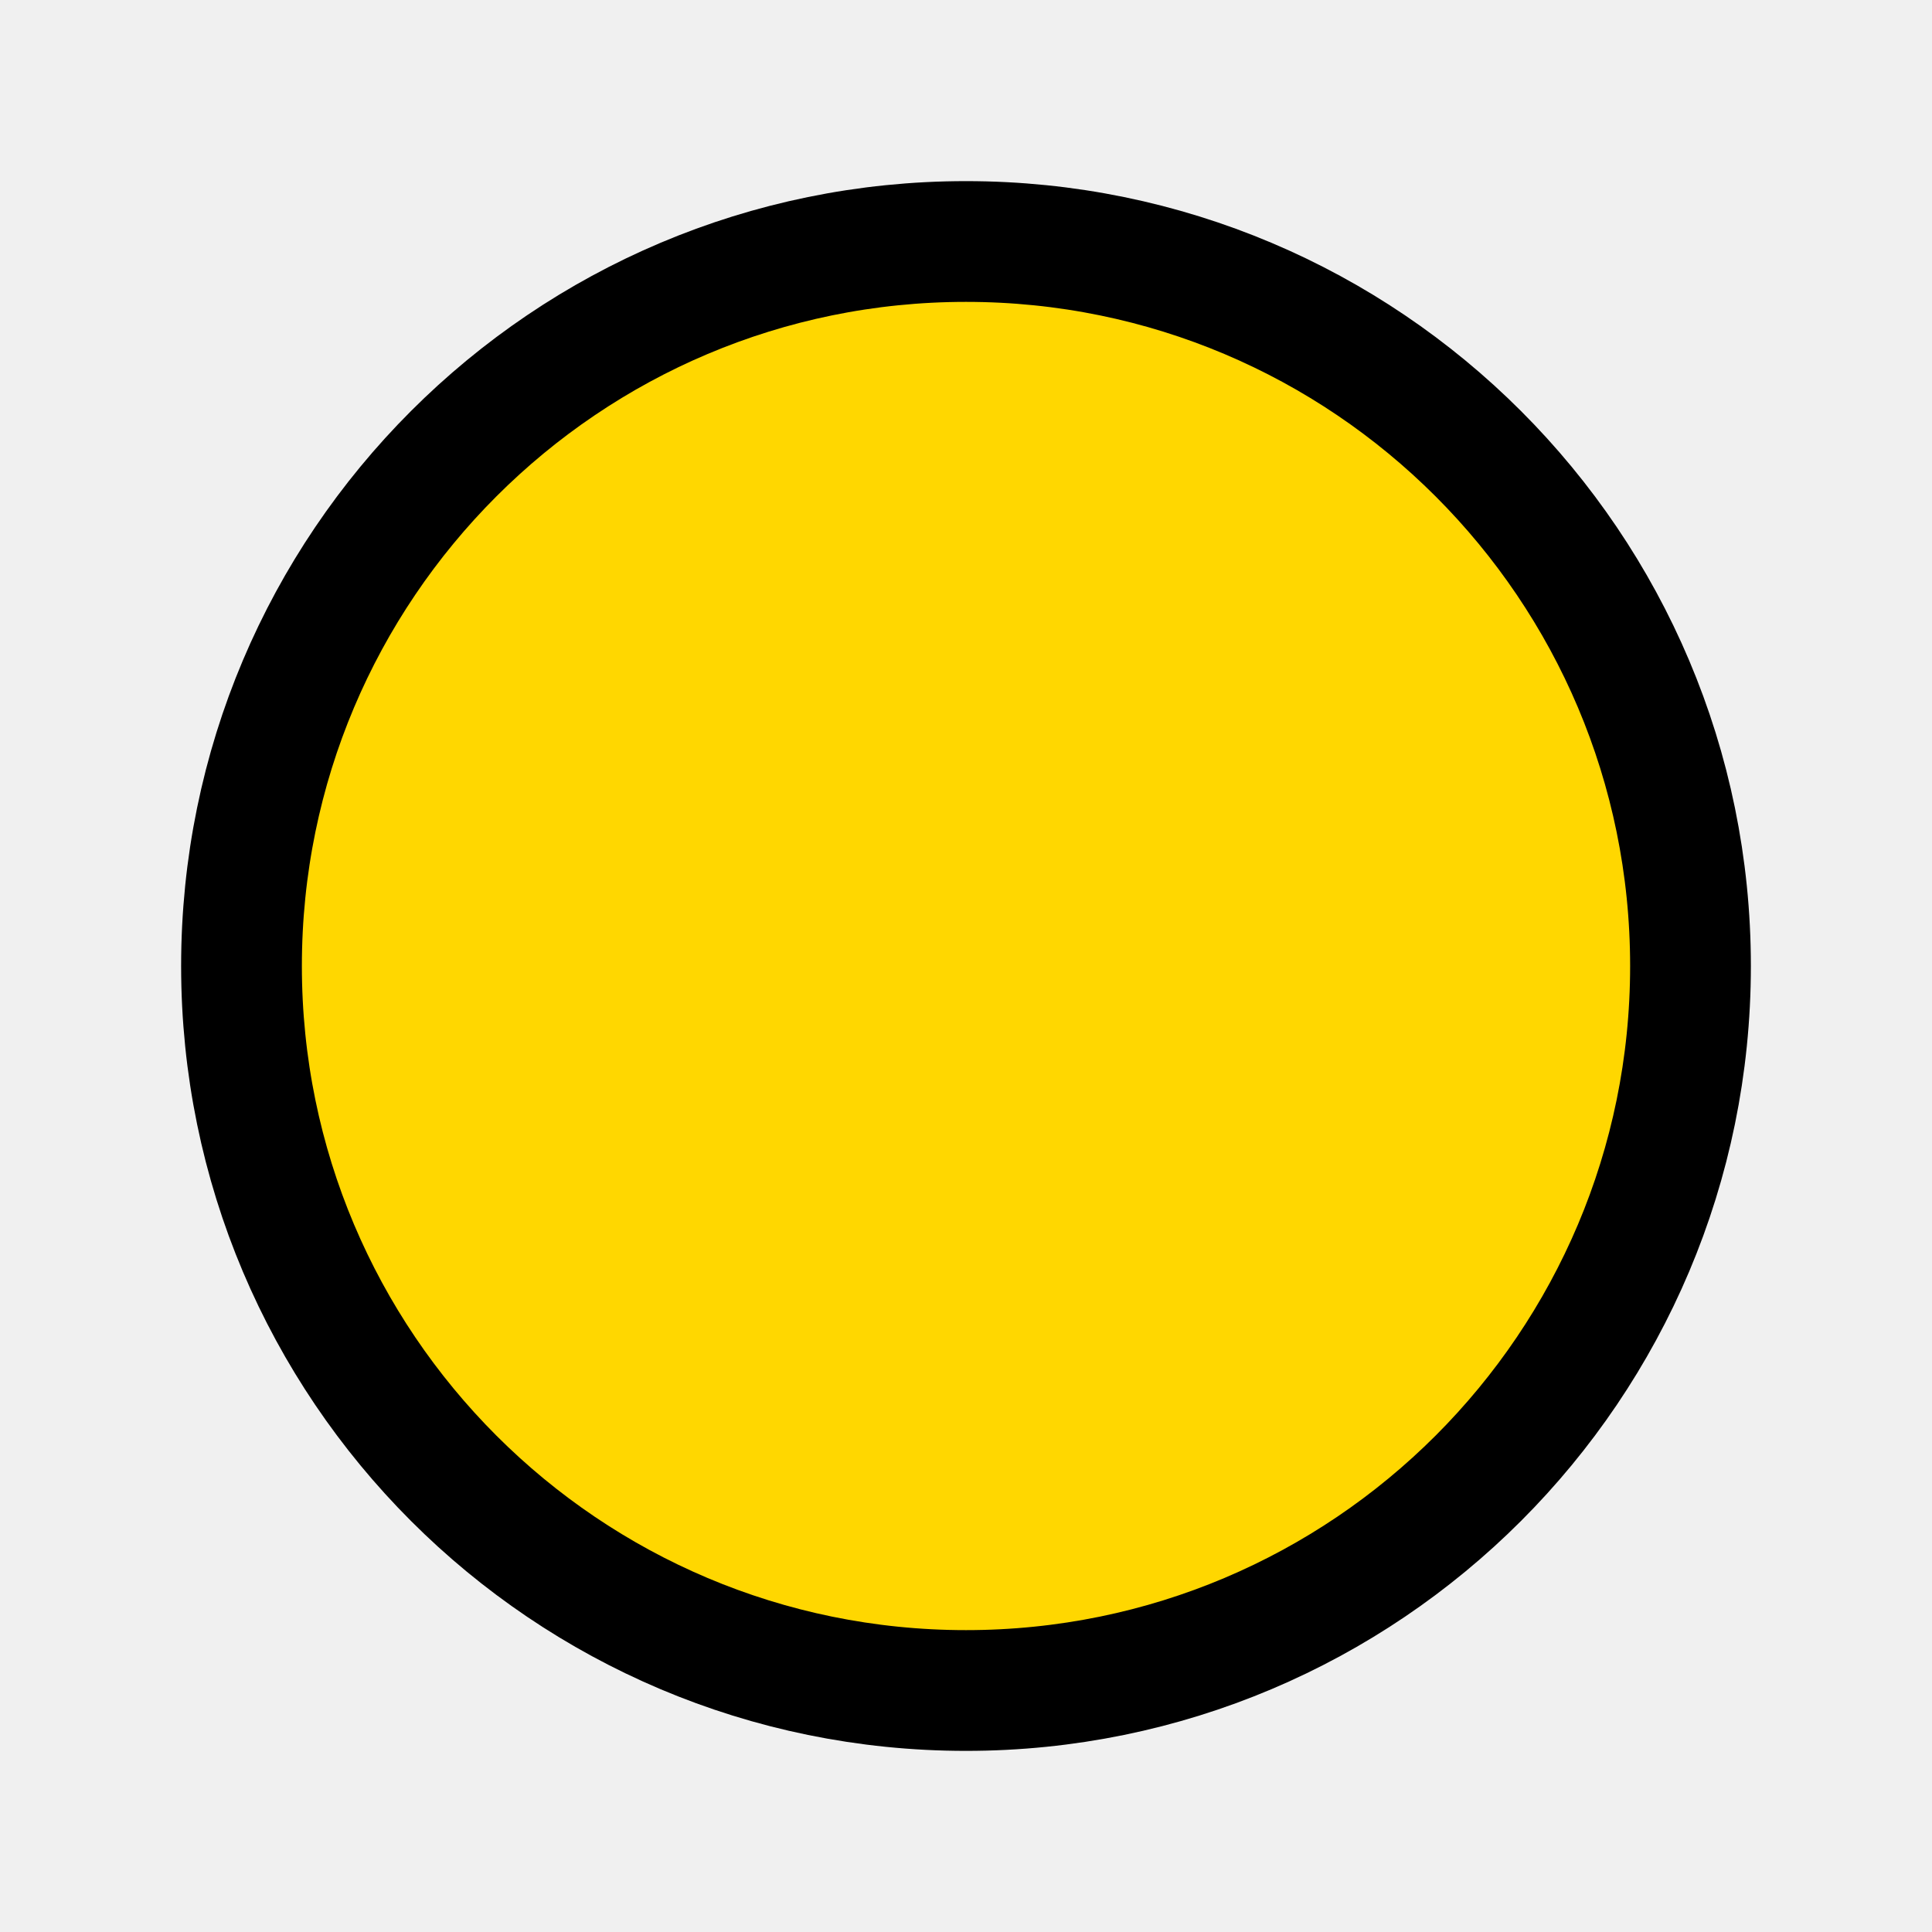
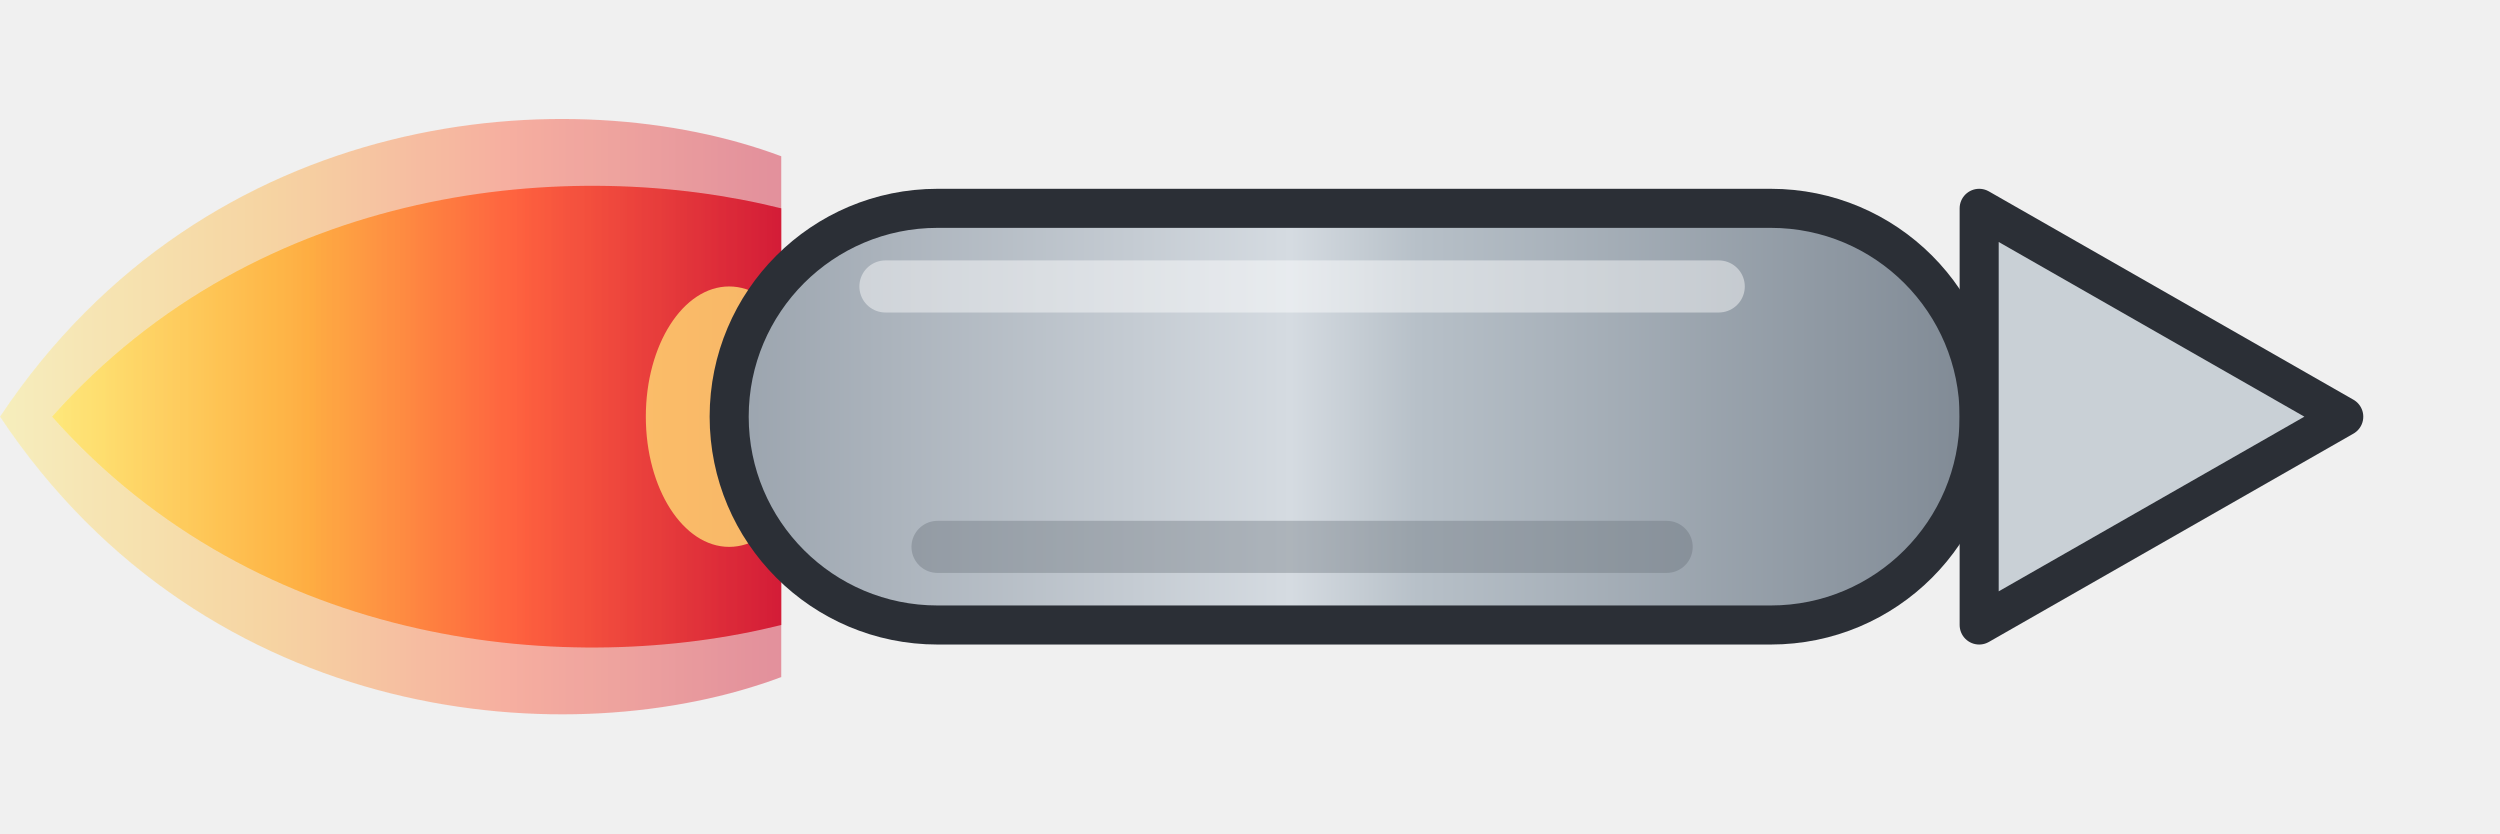
- <svg xmlns="http://www.w3.org/2000/svg" width="16" height="16">
-   <circle cx="8" cy="8" r="6" fill="#FFD700" stroke="#000000" stroke-width="1" />
+ <svg xmlns="http://www.w3.org/2000/svg" width="96" height="32" viewBox="0 0 96 32">
+   <defs>
+     <linearGradient id="metal" x1="0" x2="1">
+       <stop offset="0%" stop-color="#9aa3ad" />
+       <stop offset="45%" stop-color="#d5dbe1" />
+       <stop offset="55%" stop-color="#b7c0c8" />
+       <stop offset="100%" stop-color="#7f8994" />
+     </linearGradient>
+     <linearGradient id="redTail" x1="0" y1="0" x2="1" y2="0">
+       <stop offset="0%" stop-color="#ffed7a" />
+       <stop offset="35%" stop-color="#ffb03b" />
+       <stop offset="65%" stop-color="#ff5a37" />
+       <stop offset="100%" stop-color="#d2122e" />
+     </linearGradient>
+   </defs>
+   <g opacity="0.95">
+     <path fill="url(#redTail)" d="M2,16 C10,7 22,6 30,8 L30,24 C22,26 10,25 2,16 Z" />
+     <path fill="url(#redTail)" opacity="0.45" d="M0,16 C8,4 22,3 30,6 L30,26 C22,29 8,28 0,16 Z" />
+     <ellipse cx="28" cy="16" rx="3.2" ry="5" fill="#ffd16b" opacity="0.85" />
+   </g>
+   <rect x="28" y="8" width="48" height="16" rx="8" fill="url(#metal)" stroke="#2b2f36" stroke-width="1.5" />
+   <path d="M76,8 L90,16 L76,24 Z" fill="#c9d0d6" stroke="#2b2f36" stroke-width="1.5" stroke-linejoin="round" />
+   <path d="M34,11 H66" stroke="#ffffff" stroke-opacity="0.45" stroke-width="2" stroke-linecap="round" />
+   <path d="M36,21 H64" stroke="#616a73" stroke-opacity="0.35" stroke-width="2" stroke-linecap="round" />
</svg>
